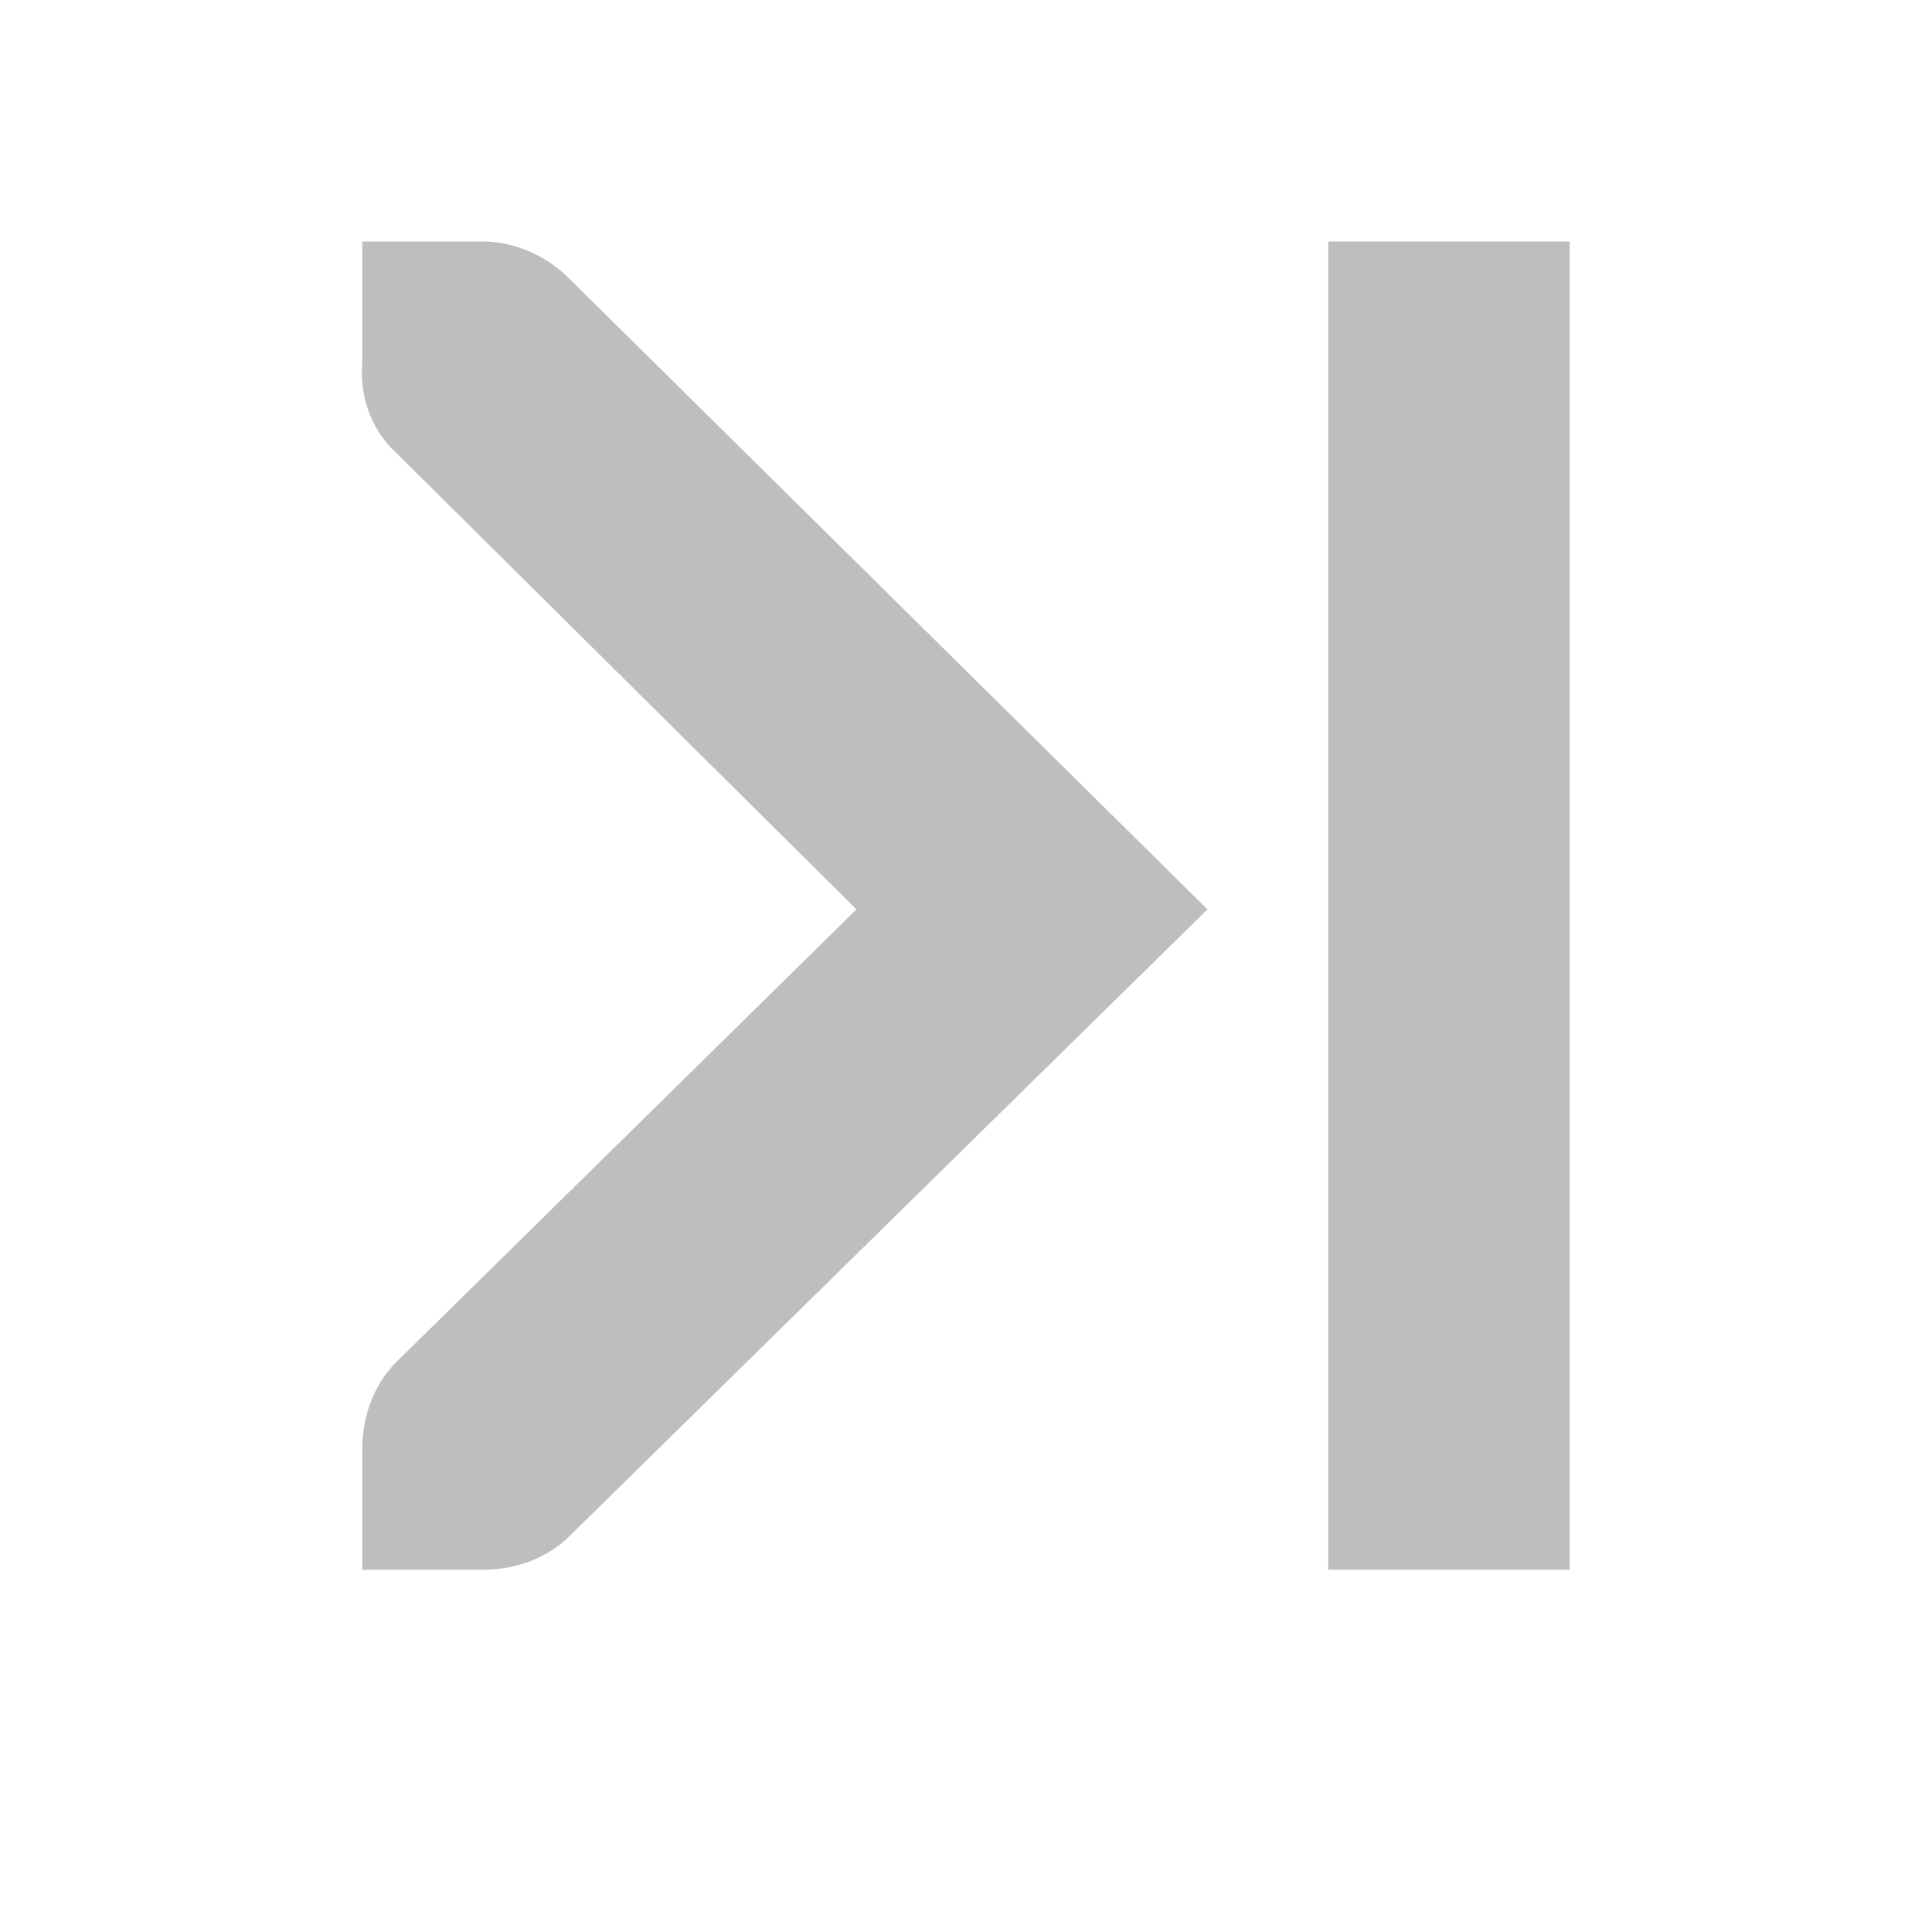
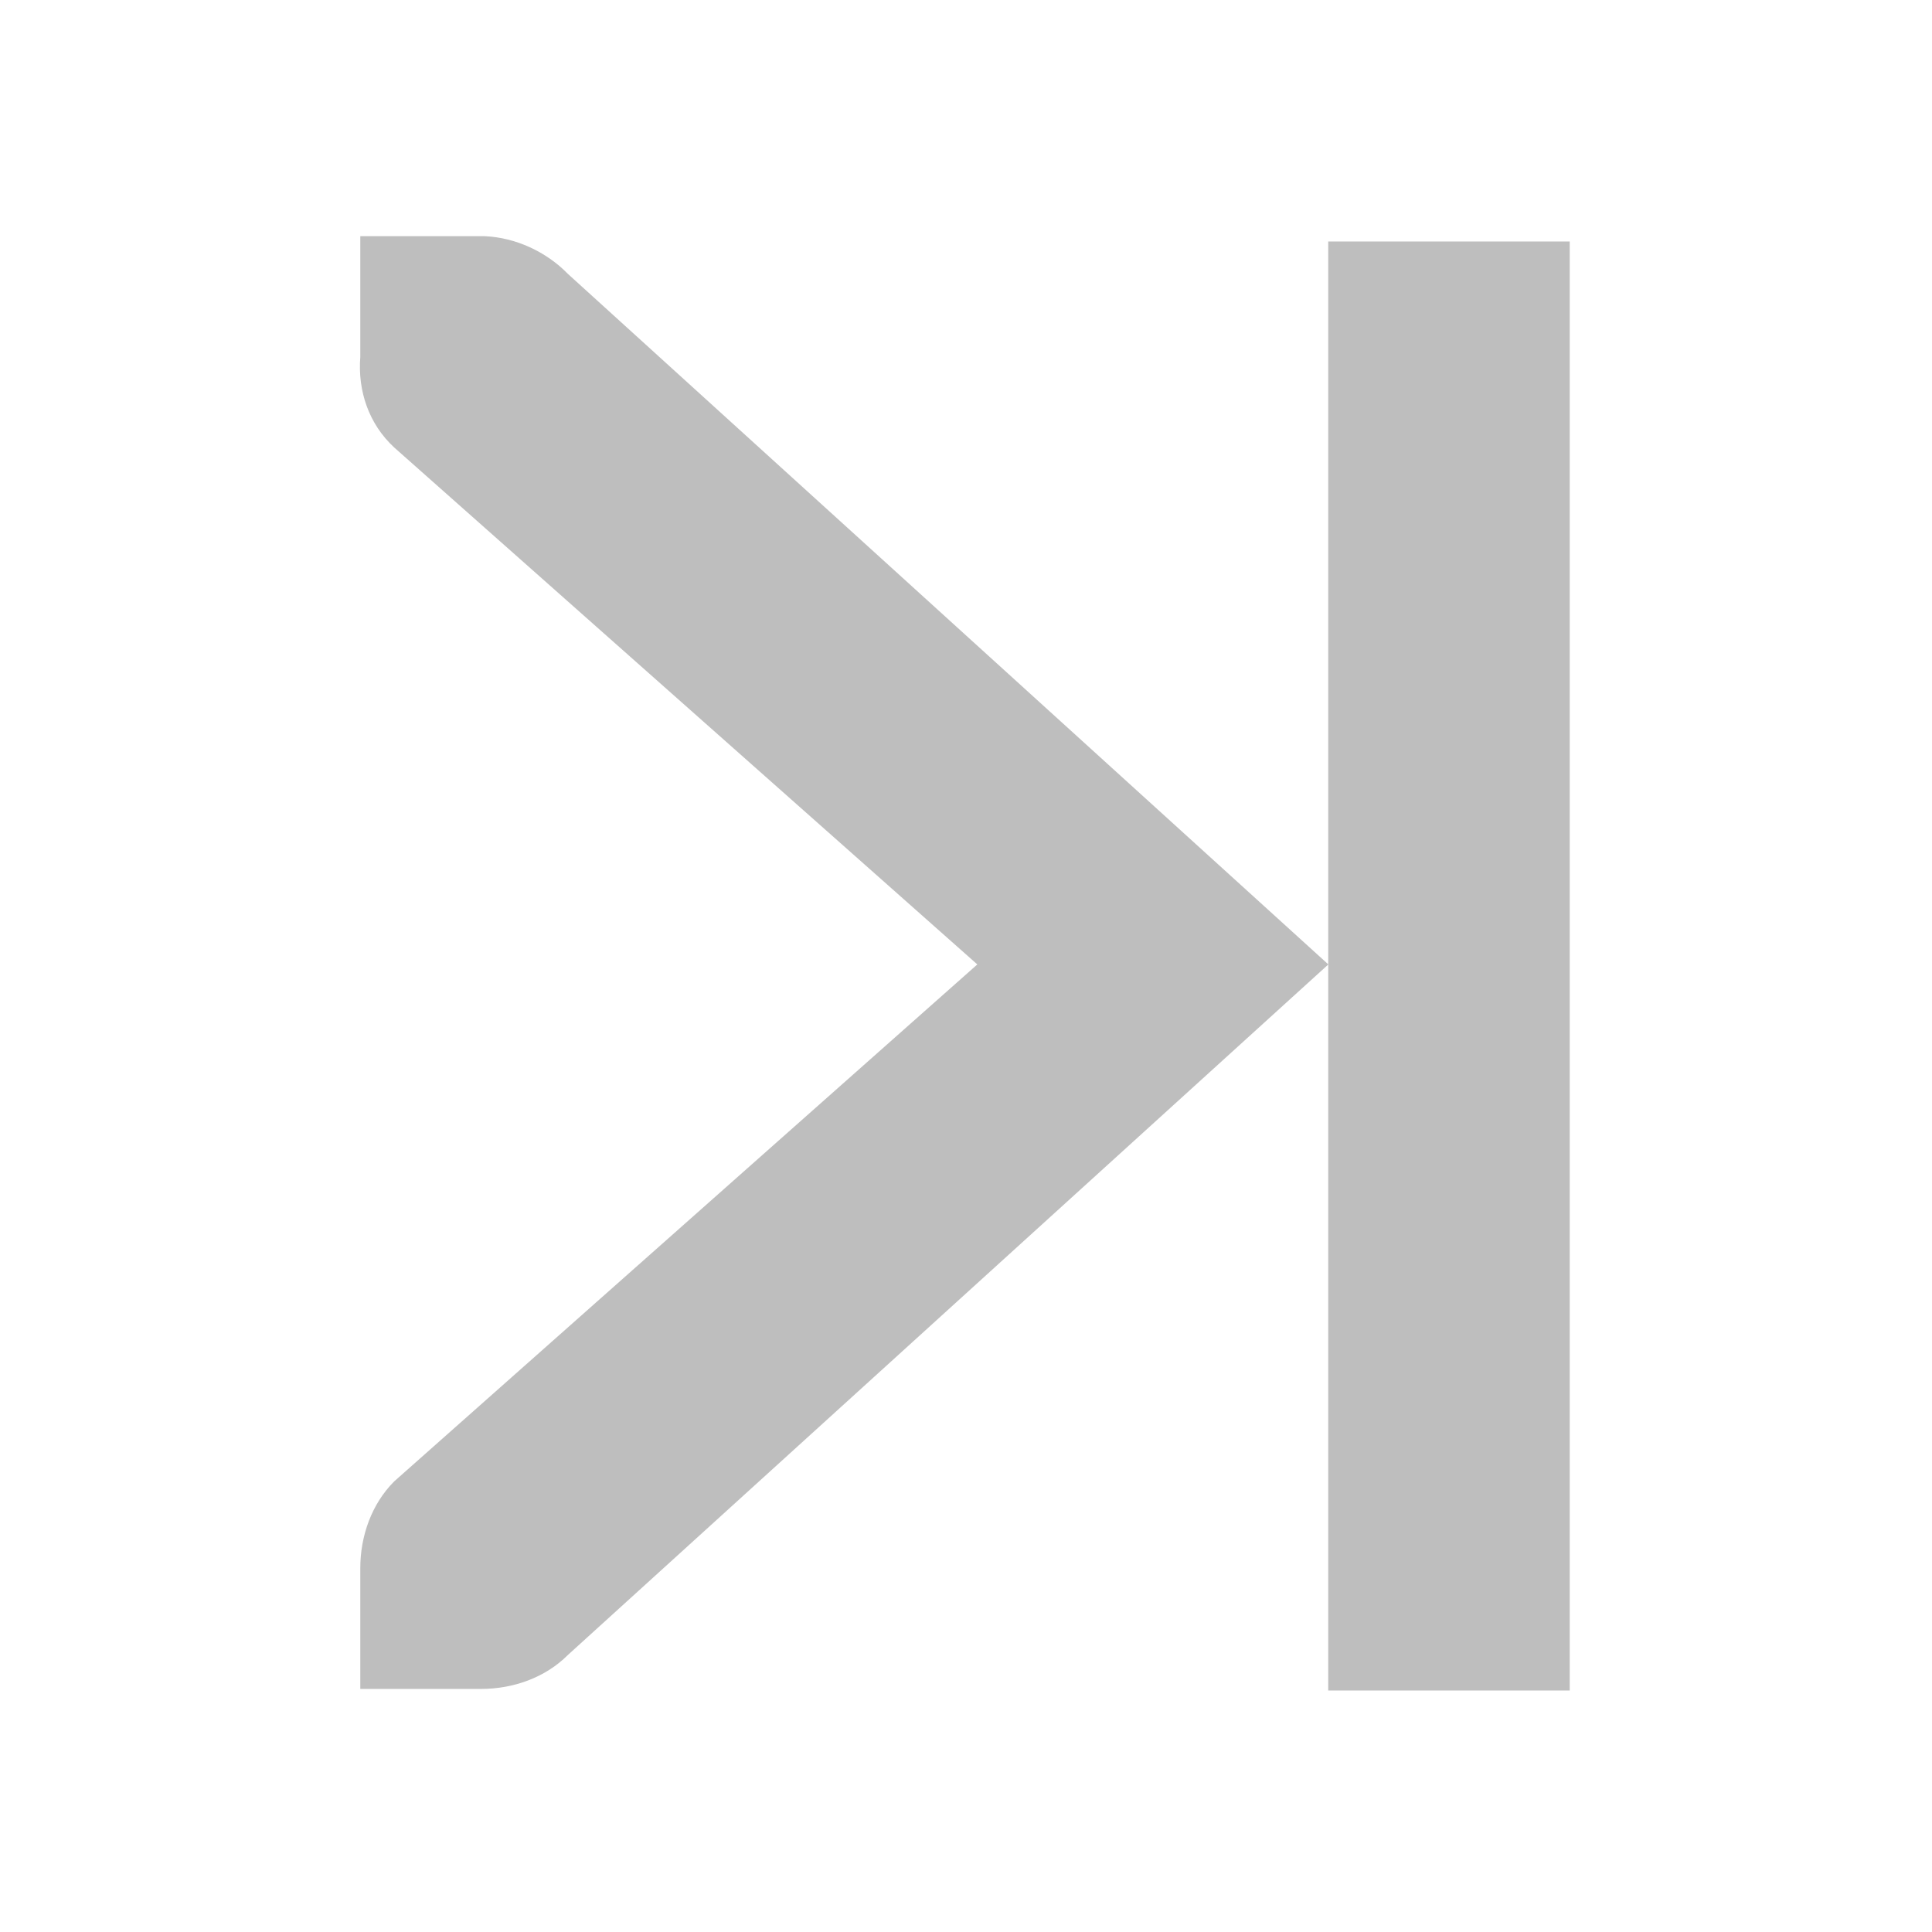
- <svg xmlns="http://www.w3.org/2000/svg" id="svg7384" version="1.1" height="16" width="16">
+ <svg xmlns="http://www.w3.org/2000/svg" height="16" id="svg7384" version="1.1" width="16">
  <defs id="defs7386" />
-   <g transform="translate(-340,-626)" id="layer9" style="display:inline" />
-   <g transform="translate(-340,-626)" id="layer10" />
-   <g transform="translate(-340,-626)" id="layer11" />
-   <g transform="translate(-340,-626)" id="layer13" />
-   <g transform="translate(-340,-626)" id="layer14" />
-   <g transform="translate(-340,-626)" id="layer15" style="display:inline" />
-   <g transform="translate(-340,-626)" id="g4953" style="display:inline" />
-   <g transform="translate(-340,-626)" id="layer12" style="display:inline">
-     <g transform="translate(200,108)" id="use43047">
-       <path d="m 143,520 1,0 c 0.01,-1.2e-4 0.021,-4.6e-4 0.031,0 0.255,0.011 0.51,0.129 0.688,0.312 l 5.281,5.219 -5.281,5.188 C 144.531,530.907 144.265,531 144,531 l -1,0 0,-1 c 0,-0.265 0.093,-0.531 0.281,-0.719 l 3.812,-3.75 -3.812,-3.781 c -0.211,-0.195 -0.303,-0.469 -0.281,-0.75 l 0,-1 z" id="path4427" style="font-size:medium;font-style:normal;font-variant:normal;font-weight:normal;font-stretch:normal;text-indent:0;text-align:start;text-decoration:none;line-height:normal;letter-spacing:normal;word-spacing:normal;text-transform:none;direction:ltr;block-progression:tb;writing-mode:lr-tb;text-anchor:start;color:#bebebe;fill:#bebebe;fill-opacity:1;fill-rule:nonzero;stroke:none;stroke-width:1.781;marker:none;visibility:visible;display:inline;overflow:visible;enable-background:new;font-family:Andale Mono;-inkscape-font-specification:Andale Mono" />
-       <rect x="151" y="520" id="rect4429" rx="0" ry="0" height="11" width="2" style="color:#bebebe;fill:#bebebe;fill-opacity:1;fill-rule:nonzero;stroke:none;stroke-width:2;marker:none;visibility:visible;display:inline;overflow:visible;enable-background:accumulate" />
-     </g>
+   <g id="layer9" style="display:inline" transform="translate(-341.0002,-747)" />
+   <g id="layer10" transform="translate(-341.0002,-747)" />
+   <g id="layer11" transform="translate(-341.0002,-747)" />
+   <g id="layer13" transform="translate(-341.0002,-747)" />
+   <g id="layer14" transform="translate(-341.0002,-747)" />
+   <g id="layer15" style="display:inline" transform="translate(-341.0002,-747)" />
+   <g id="g71291" style="display:inline" transform="translate(-341.0002,-747)" />
+   <g id="g4953" style="display:inline" transform="translate(-341.0002,-747)" />
+   <g id="layer12" style="display:inline" transform="translate(-341.0002,-747)">
+     <rect height="12" id="rect5425" rx="0" ry="0" style="color:#bebebe;fill:#bebebe;fill-opacity:1;fill-rule:nonzero;stroke:none;stroke-width:2;marker:none;visibility:visible;display:inline;overflow:visible;enable-background:accumulate" width="2" x="352" y="749" />
+     <path d="m 343.984,748.956 1,0 c 0.01,-1.2e-4 0.021,-4.6e-4 0.031,0 0.255,0.011 0.51,0.129 0.688,0.312 l 6.298,5.719 -6.298,5.719 c -0.188,0.188 -0.453,0.281 -0.719,0.281 l -1,0 0,-1 c 0,-0.265 0.093,-0.531 0.281,-0.719 l 4.829,-4.281 -4.829,-4.281 c -0.211,-0.195 -0.303,-0.469 -0.281,-0.75 z" id="path5427" style="font-size:medium;font-style:normal;font-variant:normal;font-weight:normal;font-stretch:normal;text-indent:0;text-align:start;text-decoration:none;line-height:normal;letter-spacing:normal;word-spacing:normal;text-transform:none;direction:ltr;block-progression:tb;writing-mode:lr-tb;text-anchor:start;color:#bebebe;fill:#bebebe;fill-opacity:1;fill-rule:nonzero;stroke:none;stroke-width:1.781;marker:none;visibility:visible;display:inline;overflow:visible;enable-background:new;font-family:Andale Mono;-inkscape-font-specification:Andale Mono" />
  </g>
</svg>
